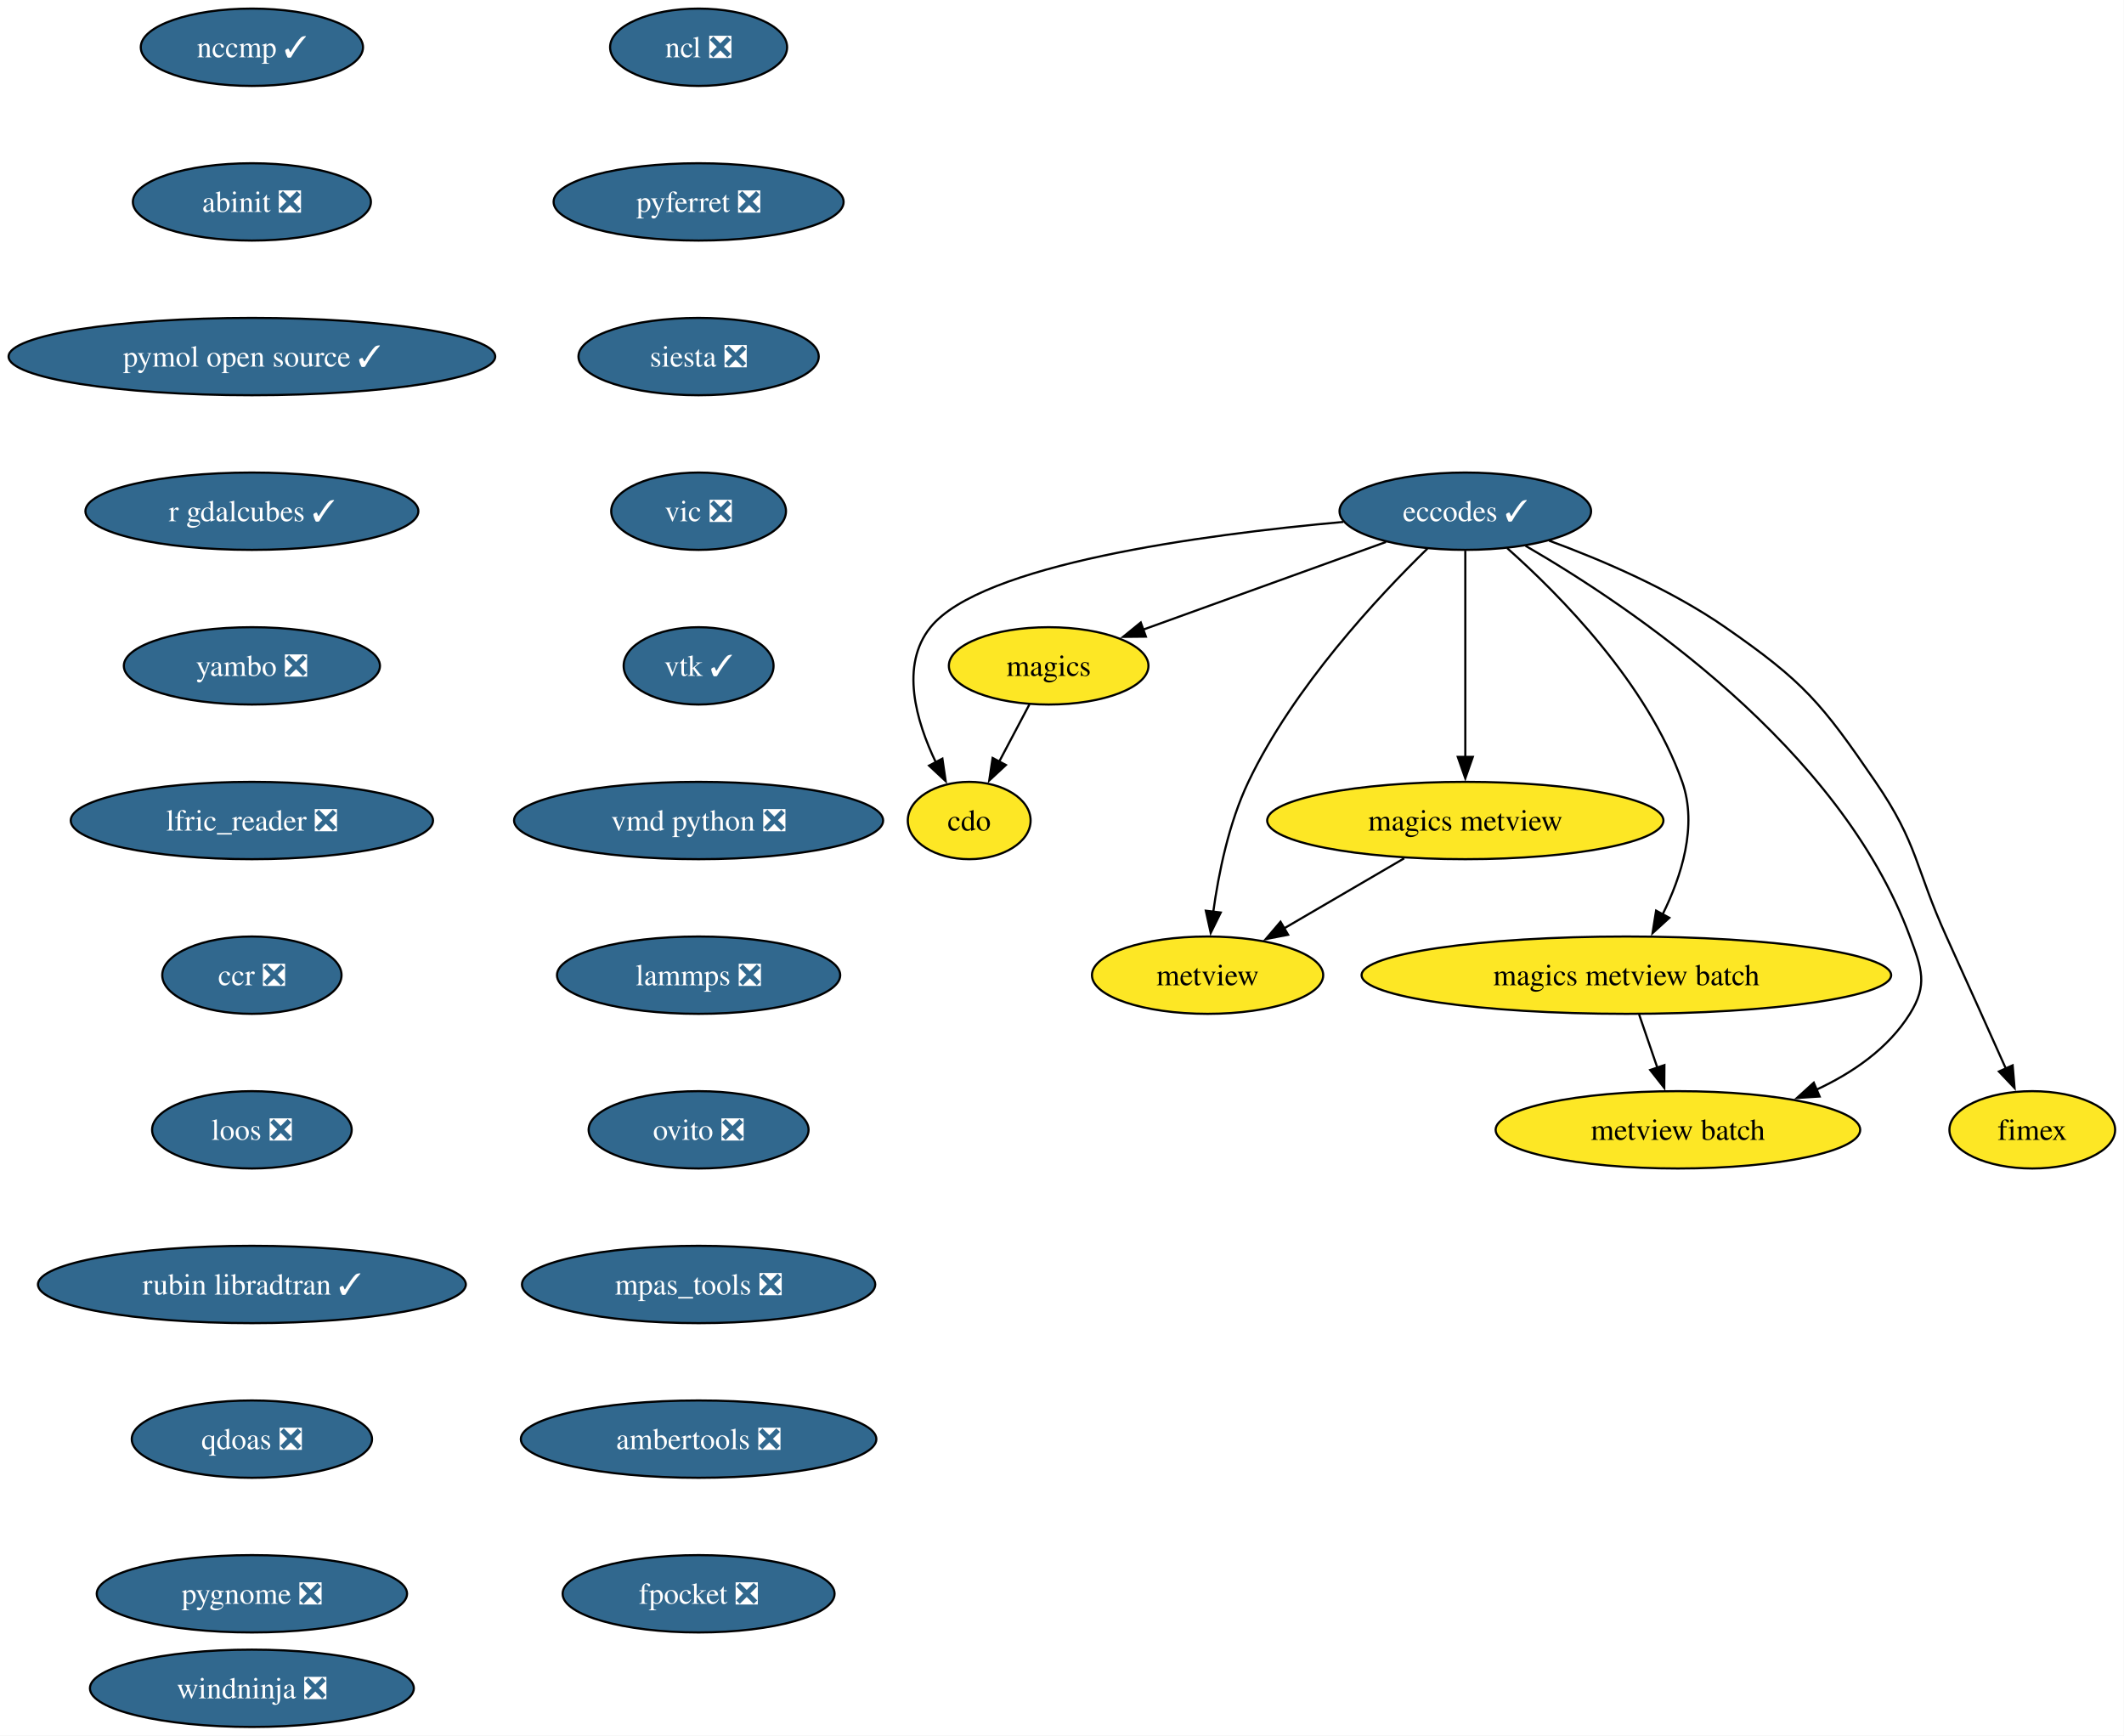
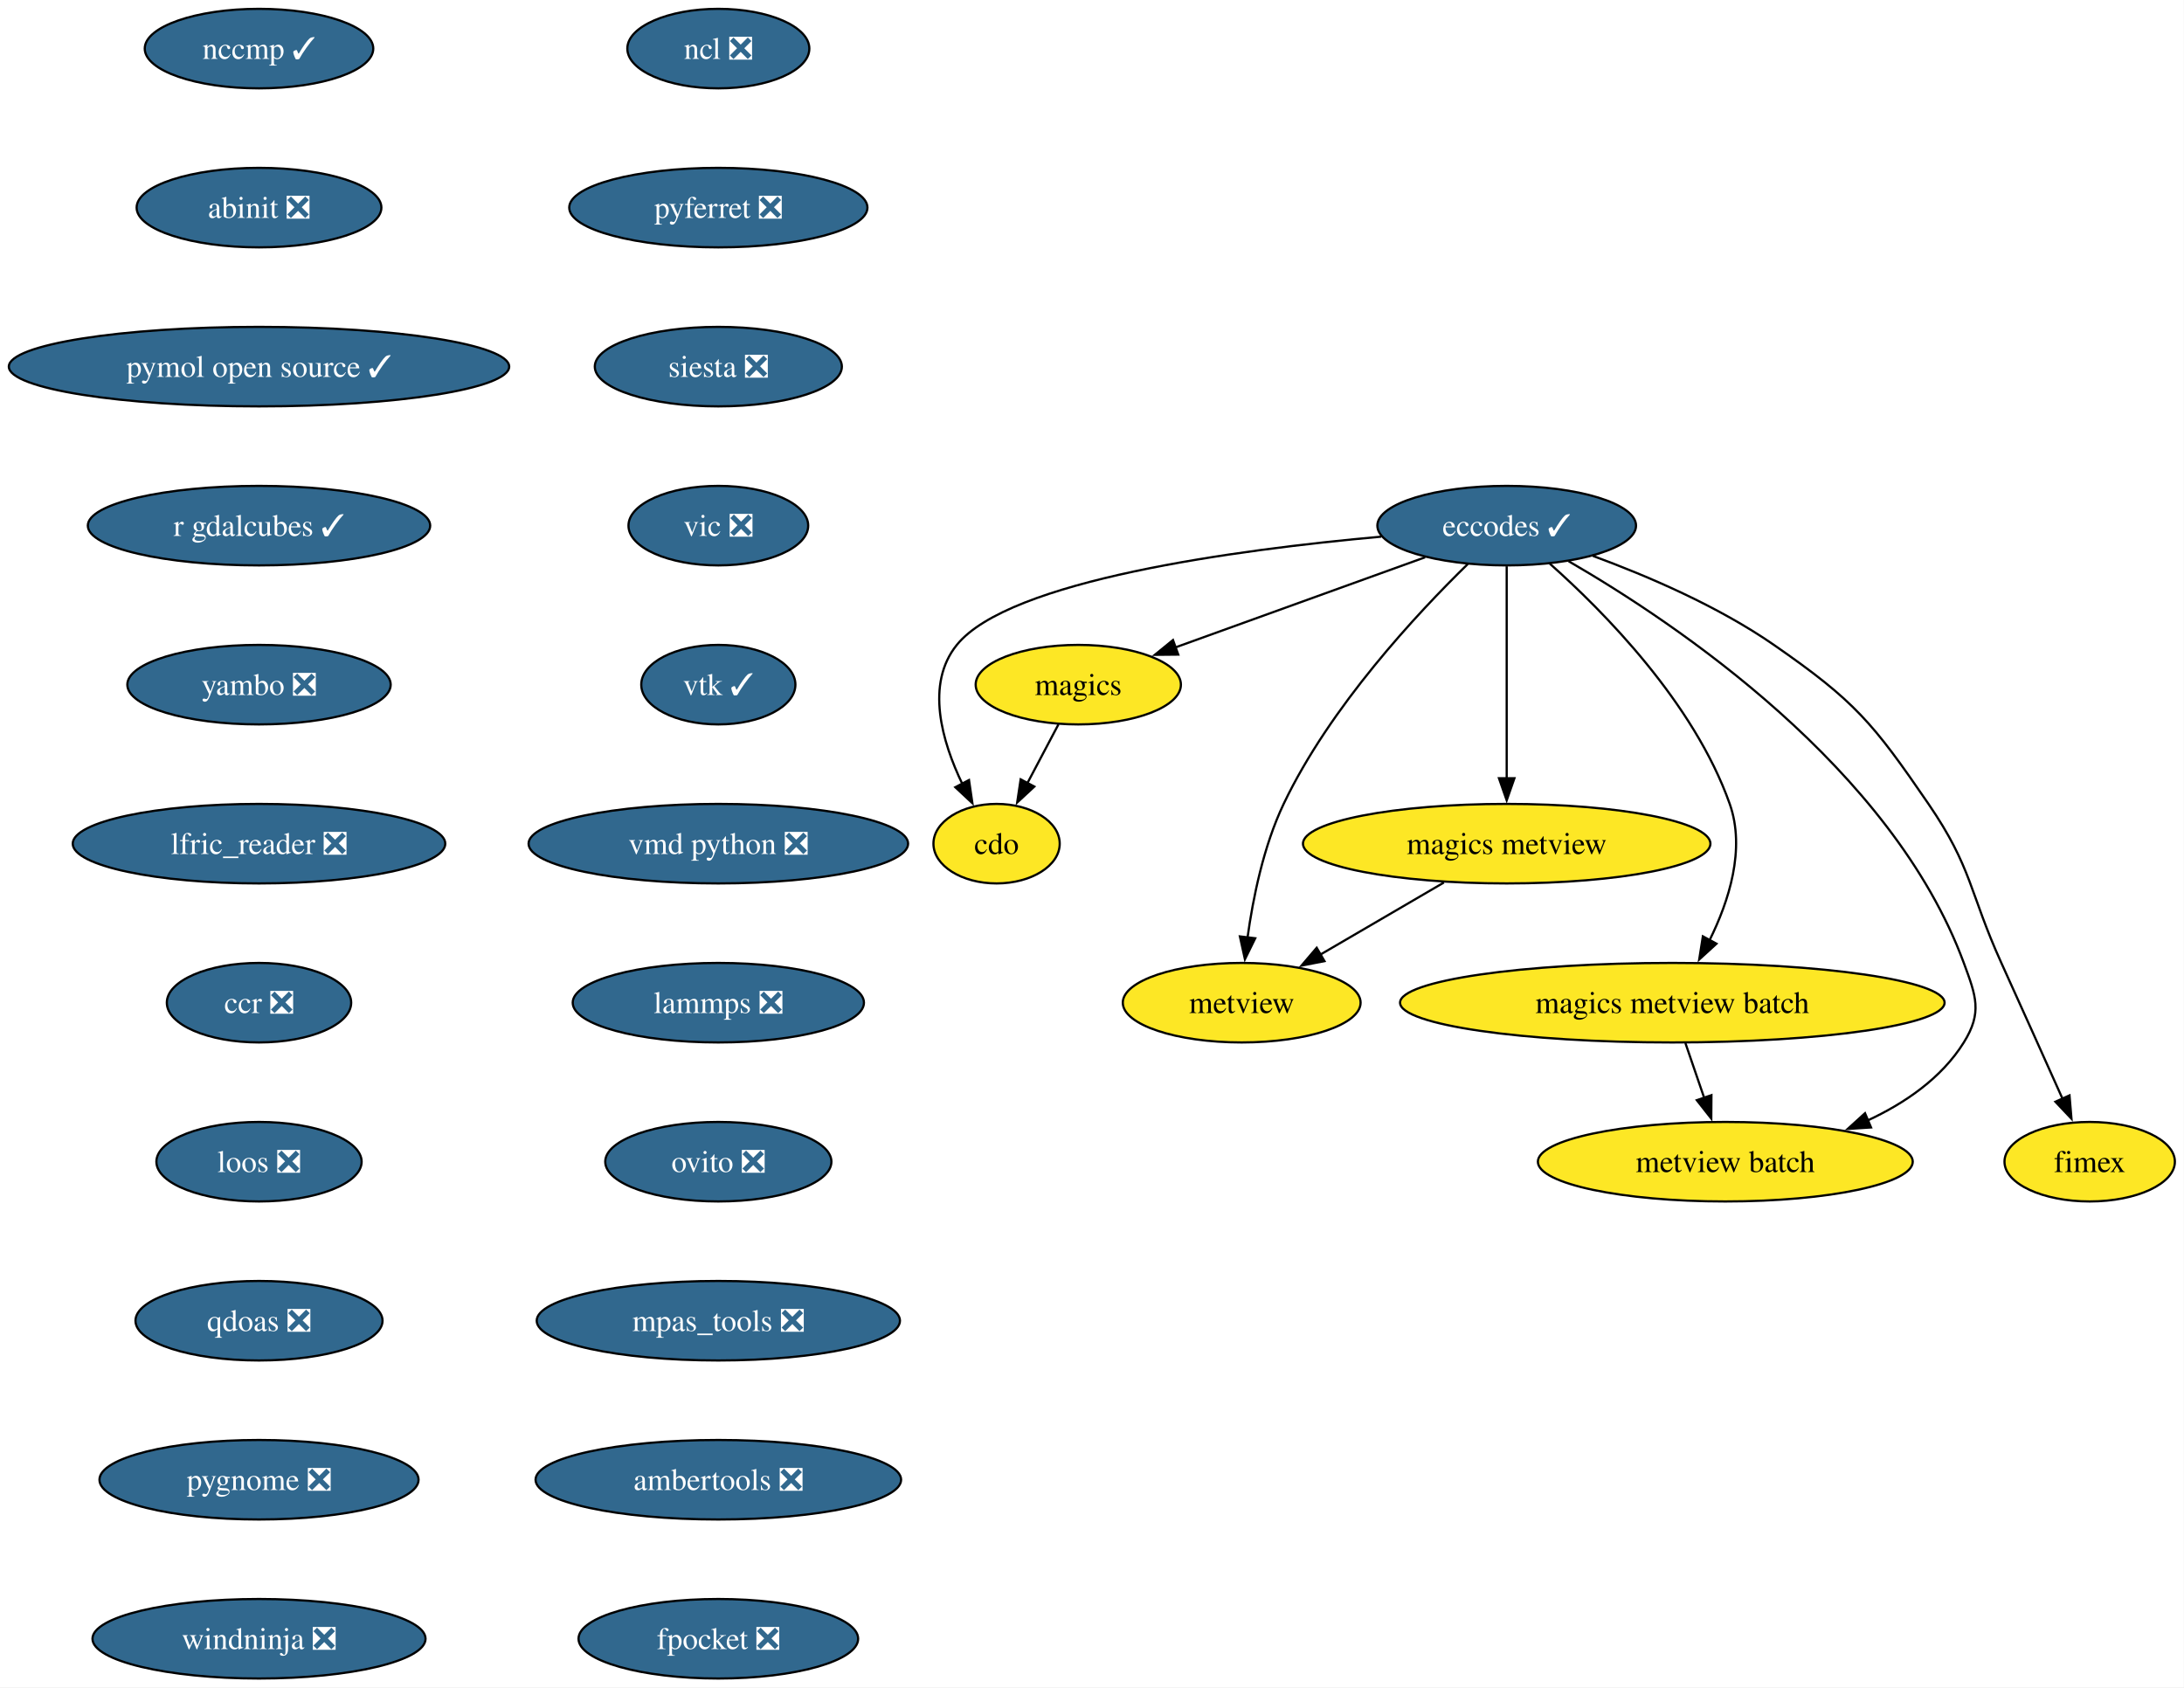
- <svg xmlns="http://www.w3.org/2000/svg" xmlns:xlink="http://www.w3.org/1999/xlink" width="989pt" height="808pt" viewBox="0.00 0.00 989.00 808.00">
-   <g id="graph0" class="graph" transform="scale(1 1) rotate(0) translate(4 804)">
-     <polygon fill="white" stroke="none" points="-4,4 -4,-804 984.87,-804 984.87,4 -4,4" />
+ <svg xmlns="http://www.w3.org/2000/svg" xmlns:xlink="http://www.w3.org/1999/xlink" width="989pt" height="764pt" viewBox="0.00 0.00 989.00 764.00">
+   <g id="graph0" class="graph" transform="scale(1 1) rotate(0) translate(4 760)">
+     <polygon fill="white" stroke="none" points="-4,4 -4,-760 984.87,-760 984.87,4 -4,4" />
    <g id="node1" class="node">
      <g id="a_node1">
        <a xlink:href="https://github.com/conda-forge/cdo-feedstock" xlink:title="cdo">
-           <ellipse fill="#fde725" stroke="black" cx="447.29" cy="-422" rx="28.59" ry="18" />
-           <text xml:space="preserve" text-anchor="middle" x="447.29" y="-417.32" font-family="Times,serif" font-size="14.00">cdo</text>
+           <ellipse fill="#fde725" stroke="black" cx="447.29" cy="-378" rx="28.59" ry="18" />
+           <text xml:space="preserve" text-anchor="middle" x="447.29" y="-373.32" font-family="Times,serif" font-size="14.00">cdo</text>
        </a>
      </g>
    </g>
    <g id="node2" class="node">
      <g id="a_node2">
        <a xlink:href="https://github.com/conda-forge/eccodes-feedstock/pull/195" xlink:title="eccodes ✓">
-           <ellipse fill="#31688e" stroke="black" cx="678.29" cy="-566" rx="58.57" ry="18" />
-           <text xml:space="preserve" text-anchor="middle" x="678.29" y="-561.33" font-family="Times,serif" font-size="14.00" fill="white">eccodes ✓</text>
+           <ellipse fill="#31688e" stroke="black" cx="678.29" cy="-522" rx="58.57" ry="18" />
+           <text xml:space="preserve" text-anchor="middle" x="678.29" y="-517.33" font-family="Times,serif" font-size="14.00" fill="white">eccodes ✓</text>
        </a>
      </g>
    </g>
    <g id="edge1" class="edge">
-       <path fill="none" stroke="black" d="M621.45,-561.01C555.58,-555.07 453,-541.28 429.29,-512 414.98,-494.32 422.52,-468.3 431.82,-448.96" />
-       <polygon fill="black" stroke="black" points="434.8,-450.81 436.34,-440.33 428.6,-447.56 434.8,-450.81" />
+       <path fill="none" stroke="black" d="M621.45,-517.01C555.58,-511.07 453,-497.28 429.29,-468 414.98,-450.32 422.52,-424.3 431.82,-404.96" />
+       <polygon fill="black" stroke="black" points="434.8,-406.81 436.34,-396.33 428.6,-403.56 434.8,-406.81" />
    </g>
    <g id="node3" class="node">
      <g id="a_node3">
        <a xlink:href="https://github.com/conda-forge/magics-feedstock" xlink:title="magics">
-           <ellipse fill="#fde725" stroke="black" cx="484.29" cy="-494" rx="46.47" ry="18" />
-           <text xml:space="preserve" text-anchor="middle" x="484.29" y="-489.32" font-family="Times,serif" font-size="14.00">magics</text>
+           <ellipse fill="#fde725" stroke="black" cx="484.29" cy="-450" rx="46.47" ry="18" />
+           <text xml:space="preserve" text-anchor="middle" x="484.29" y="-445.32" font-family="Times,serif" font-size="14.00">magics</text>
        </a>
      </g>
    </g>
    <g id="edge2" class="edge">
-       <path fill="none" stroke="black" d="M641.34,-551.67C609.1,-540.04 562.27,-523.14 528.14,-510.82" />
-       <polygon fill="black" stroke="black" points="529.56,-507.61 518.96,-507.51 527.18,-514.2 529.56,-507.61" />
+       <path fill="none" stroke="black" d="M641.34,-507.67C609.1,-496.04 562.27,-479.14 528.14,-466.82" />
+       <polygon fill="black" stroke="black" points="529.56,-463.61 518.96,-463.51 527.18,-470.2 529.56,-463.61" />
    </g>
    <g id="node4" class="node">
      <g id="a_node4">
        <a xlink:href="https://github.com/conda-forge/metview-feedstock" xlink:title="metview">
-           <ellipse fill="#fde725" stroke="black" cx="558.29" cy="-350" rx="53.84" ry="18" />
-           <text xml:space="preserve" text-anchor="middle" x="558.29" y="-345.32" font-family="Times,serif" font-size="14.00">metview</text>
+           <ellipse fill="#fde725" stroke="black" cx="558.29" cy="-306" rx="53.84" ry="18" />
+           <text xml:space="preserve" text-anchor="middle" x="558.29" y="-301.32" font-family="Times,serif" font-size="14.00">metview</text>
        </a>
      </g>
    </g>
    <g id="edge3" class="edge">
-       <path fill="none" stroke="black" d="M660.67,-548.61C637.79,-526.3 598.3,-484.07 577.29,-440 568.18,-420.91 563.41,-397.44 560.92,-379.4" />
-       <polygon fill="black" stroke="black" points="564.42,-379.17 559.75,-369.66 557.47,-380.01 564.42,-379.17" />
+       <path fill="none" stroke="black" d="M660.67,-504.61C637.79,-482.3 598.3,-440.07 577.29,-396 568.18,-376.91 563.41,-353.44 560.92,-335.4" />
+       <polygon fill="black" stroke="black" points="564.42,-335.17 559.75,-325.66 557.47,-336.01 564.42,-335.17" />
    </g>
    <g id="node5" class="node">
      <g id="a_node5">
        <a xlink:href="https://github.com/conda-forge/magics-metview-feedstock" xlink:title="magics metview">
-           <ellipse fill="#fde725" stroke="black" cx="678.29" cy="-422" rx="92.25" ry="18" />
-           <text xml:space="preserve" text-anchor="middle" x="678.29" y="-417.32" font-family="Times,serif" font-size="14.00">magics metview</text>
+           <ellipse fill="#fde725" stroke="black" cx="678.29" cy="-378" rx="92.25" ry="18" />
+           <text xml:space="preserve" text-anchor="middle" x="678.29" y="-373.32" font-family="Times,serif" font-size="14.00">magics metview</text>
        </a>
      </g>
    </g>
    <g id="edge4" class="edge">
-       <path fill="none" stroke="black" d="M678.29,-547.59C678.29,-523.61 678.29,-480.14 678.29,-451.42" />
-       <polygon fill="black" stroke="black" points="681.79,-451.62 678.29,-441.62 674.79,-451.62 681.79,-451.62" />
+       <path fill="none" stroke="black" d="M678.29,-503.59C678.29,-479.61 678.29,-436.14 678.29,-407.42" />
+       <polygon fill="black" stroke="black" points="681.79,-407.62 678.29,-397.62 674.79,-407.62 681.79,-407.62" />
    </g>
    <g id="node6" class="node">
      <g id="a_node6">
        <a xlink:href="https://github.com/conda-forge/magics-metview-batch-feedstock" xlink:title="magics metview batch">
-           <ellipse fill="#fde725" stroke="black" cx="753.29" cy="-350" rx="123.29" ry="18" />
-           <text xml:space="preserve" text-anchor="middle" x="753.29" y="-345.32" font-family="Times,serif" font-size="14.00">magics metview batch</text>
+           <ellipse fill="#fde725" stroke="black" cx="753.29" cy="-306" rx="123.29" ry="18" />
+           <text xml:space="preserve" text-anchor="middle" x="753.29" y="-301.32" font-family="Times,serif" font-size="14.00">magics metview batch</text>
        </a>
      </g>
    </g>
    <g id="edge5" class="edge">
-       <path fill="none" stroke="black" d="M697.76,-548.83C722.26,-527.07 763.11,-485.77 779.29,-440 786.52,-419.54 778.93,-395.96 770.12,-378.2" />
-       <polygon fill="black" stroke="black" points="773.29,-376.71 765.47,-369.57 767.13,-380.04 773.29,-376.71" />
+       <path fill="none" stroke="black" d="M697.76,-504.83C722.26,-483.07 763.11,-441.77 779.29,-396 786.52,-375.54 778.93,-351.96 770.12,-334.2" />
+       <polygon fill="black" stroke="black" points="773.29,-332.71 765.47,-325.57 767.13,-336.04 773.29,-332.71" />
    </g>
    <g id="node7" class="node">
      <g id="a_node7">
        <a xlink:href="https://github.com/conda-forge/metview-batch-feedstock" xlink:title="metview batch">
-           <ellipse fill="#fde725" stroke="black" cx="777.29" cy="-278" rx="84.88" ry="18" />
-           <text xml:space="preserve" text-anchor="middle" x="777.29" y="-273.32" font-family="Times,serif" font-size="14.00">metview batch</text>
+           <ellipse fill="#fde725" stroke="black" cx="777.29" cy="-234" rx="84.88" ry="18" />
+           <text xml:space="preserve" text-anchor="middle" x="777.29" y="-229.32" font-family="Times,serif" font-size="14.00">metview batch</text>
        </a>
      </g>
    </g>
    <g id="edge6" class="edge">
-       <path fill="none" stroke="black" d="M706.35,-549.88C754.96,-521.77 852.75,-456.2 885.29,-368 890.83,-352.99 893.75,-345.58 885.29,-332 875.22,-315.85 858.64,-304.48 841.46,-296.54" />
-       <polygon fill="black" stroke="black" points="843.28,-293.51 832.71,-292.83 840.55,-299.95 843.28,-293.51" />
+       <path fill="none" stroke="black" d="M706.35,-505.88C754.96,-477.77 852.75,-412.2 885.29,-324 890.83,-308.99 893.75,-301.58 885.29,-288 875.22,-271.85 858.64,-260.48 841.46,-252.54" />
+       <polygon fill="black" stroke="black" points="843.28,-249.51 832.71,-248.83 840.55,-255.95 843.28,-249.51" />
    </g>
    <g id="node8" class="node">
      <g id="a_node8">
        <a xlink:href="https://github.com/conda-forge/fimex-feedstock" xlink:title="fimex">
-           <ellipse fill="#fde725" stroke="black" cx="942.29" cy="-278" rx="38.58" ry="18" />
-           <text xml:space="preserve" text-anchor="middle" x="942.29" y="-273.32" font-family="Times,serif" font-size="14.00">fimex</text>
+           <ellipse fill="#fde725" stroke="black" cx="942.29" cy="-234" rx="38.58" ry="18" />
+           <text xml:space="preserve" text-anchor="middle" x="942.29" y="-229.32" font-family="Times,serif" font-size="14.00">fimex</text>
        </a>
      </g>
    </g>
    <g id="edge7" class="edge">
-       <path fill="none" stroke="black" d="M717.33,-552.29C742.06,-543.21 774.03,-529.51 799.29,-512 835.97,-486.57 844.07,-476.82 869.29,-440 889.18,-410.96 887.74,-400.05 902.29,-368 911.64,-347.4 922.12,-324.08 930,-306.48" />
-       <polygon fill="black" stroke="black" points="933.15,-308.02 934.04,-297.46 926.76,-305.16 933.15,-308.02" />
+       <path fill="none" stroke="black" d="M717.33,-508.29C742.06,-499.21 774.03,-485.51 799.29,-468 835.97,-442.57 844.07,-432.82 869.29,-396 889.18,-366.96 887.74,-356.05 902.29,-324 911.64,-303.4 922.12,-280.08 930,-262.48" />
+       <polygon fill="black" stroke="black" points="933.15,-264.02 934.04,-253.46 926.76,-261.16 933.15,-264.02" />
    </g>
    <g id="edge8" class="edge">
-       <path fill="none" stroke="black" d="M475.33,-476.05C471.09,-468.03 465.92,-458.26 461.19,-449.3" />
-       <polygon fill="black" stroke="black" points="464.38,-447.85 456.62,-440.65 458.19,-451.12 464.38,-447.85" />
+       <path fill="none" stroke="black" d="M475.33,-432.05C471.09,-424.03 465.92,-414.26 461.19,-405.3" />
+       <polygon fill="black" stroke="black" points="464.38,-403.85 456.62,-396.65 458.19,-407.12 464.38,-403.85" />
    </g>
    <g id="edge9" class="edge">
-       <path fill="none" stroke="black" d="M649.85,-404.41C633.09,-394.63 611.73,-382.17 593.86,-371.75" />
-       <polygon fill="black" stroke="black" points="595.78,-368.82 585.38,-366.8 592.25,-374.86 595.78,-368.82" />
+       <path fill="none" stroke="black" d="M649.85,-360.41C633.09,-350.63 611.73,-338.17 593.86,-327.75" />
+       <polygon fill="black" stroke="black" points="595.78,-324.82 585.38,-322.8 592.25,-330.86 595.78,-324.82" />
    </g>
    <g id="edge10" class="edge">
-       <path fill="none" stroke="black" d="M759.22,-331.7C761.78,-324.24 764.84,-315.32 767.7,-306.97" />
-       <polygon fill="black" stroke="black" points="771,-308.13 770.93,-297.54 764.38,-305.86 771,-308.13" />
+       <path fill="none" stroke="black" d="M759.22,-287.7C761.78,-280.24 764.84,-271.32 767.7,-262.97" />
+       <polygon fill="black" stroke="black" points="771,-264.13 770.93,-253.54 764.38,-261.86 771,-264.13" />
    </g>
    <g id="node9" class="node">
      <g id="a_node9">
        <a xlink:href="https://github.com/conda-forge/ncl-feedstock/pull/169" xlink:title="ncl ❎">
-           <ellipse fill="#31688e" stroke="black" cx="321.29" cy="-782" rx="41.21" ry="18" />
-           <text xml:space="preserve" text-anchor="middle" x="321.29" y="-777.33" font-family="Times,serif" font-size="14.00" fill="white">ncl ❎</text>
+           <ellipse fill="#31688e" stroke="black" cx="321.29" cy="-738" rx="41.21" ry="18" />
+           <text xml:space="preserve" text-anchor="middle" x="321.29" y="-733.33" font-family="Times,serif" font-size="14.00" fill="white">ncl ❎</text>
        </a>
      </g>
    </g>
    <g id="node10" class="node">
      <g id="a_node10">
        <a xlink:href="https://github.com/conda-forge/pyferret-feedstock/pull/117" xlink:title="pyferret ❎">
-           <ellipse fill="#31688e" stroke="black" cx="321.29" cy="-710" rx="67.52" ry="18" />
-           <text xml:space="preserve" text-anchor="middle" x="321.29" y="-705.33" font-family="Times,serif" font-size="14.00" fill="white">pyferret ❎</text>
+           <ellipse fill="#31688e" stroke="black" cx="321.29" cy="-666" rx="67.52" ry="18" />
+           <text xml:space="preserve" text-anchor="middle" x="321.29" y="-661.33" font-family="Times,serif" font-size="14.00" fill="white">pyferret ❎</text>
        </a>
      </g>
    </g>
    <g id="node11" class="node">
      <g id="a_node11">
        <a xlink:href="https://github.com/conda-forge/siesta-feedstock/pull/79" xlink:title="siesta ❎">
-           <ellipse fill="#31688e" stroke="black" cx="321.29" cy="-638" rx="55.94" ry="18" />
-           <text xml:space="preserve" text-anchor="middle" x="321.29" y="-633.33" font-family="Times,serif" font-size="14.00" fill="white">siesta ❎</text>
+           <ellipse fill="#31688e" stroke="black" cx="321.29" cy="-594" rx="55.94" ry="18" />
+           <text xml:space="preserve" text-anchor="middle" x="321.29" y="-589.33" font-family="Times,serif" font-size="14.00" fill="white">siesta ❎</text>
        </a>
      </g>
    </g>
    <g id="node12" class="node">
      <g id="a_node12">
        <a xlink:href="https://github.com/conda-forge/vic-feedstock/pull/26" xlink:title="vic ❎">
-           <ellipse fill="#31688e" stroke="black" cx="321.29" cy="-566" rx="40.69" ry="18" />
-           <text xml:space="preserve" text-anchor="middle" x="321.29" y="-561.33" font-family="Times,serif" font-size="14.00" fill="white">vic ❎</text>
+           <ellipse fill="#31688e" stroke="black" cx="321.29" cy="-522" rx="40.69" ry="18" />
+           <text xml:space="preserve" text-anchor="middle" x="321.29" y="-517.33" font-family="Times,serif" font-size="14.00" fill="white">vic ❎</text>
        </a>
      </g>
    </g>
    <g id="node13" class="node">
      <g id="a_node13">
        <a xlink:href="https://github.com/conda-forge/vtk-feedstock/pull/427" xlink:title="vtk ✓">
-           <ellipse fill="#31688e" stroke="black" cx="321.29" cy="-494" rx="34.9" ry="18" />
-           <text xml:space="preserve" text-anchor="middle" x="321.29" y="-489.32" font-family="Times,serif" font-size="14.00" fill="white">vtk ✓</text>
+           <ellipse fill="#31688e" stroke="black" cx="321.29" cy="-450" rx="34.9" ry="18" />
+           <text xml:space="preserve" text-anchor="middle" x="321.29" y="-445.32" font-family="Times,serif" font-size="14.00" fill="white">vtk ✓</text>
        </a>
      </g>
    </g>
    <g id="node14" class="node">
      <g id="a_node14">
        <a xlink:href="https://github.com/conda-forge/vmd-python-feedstock/pull/48" xlink:title="vmd python ❎">
-           <ellipse fill="#31688e" stroke="black" cx="321.29" cy="-422" rx="85.93" ry="18" />
-           <text xml:space="preserve" text-anchor="middle" x="321.29" y="-417.32" font-family="Times,serif" font-size="14.00" fill="white">vmd python ❎</text>
+           <ellipse fill="#31688e" stroke="black" cx="321.29" cy="-378" rx="85.93" ry="18" />
+           <text xml:space="preserve" text-anchor="middle" x="321.29" y="-373.32" font-family="Times,serif" font-size="14.00" fill="white">vmd python ❎</text>
        </a>
      </g>
    </g>
    <g id="node15" class="node">
      <g id="a_node15">
        <a xlink:href="https://github.com/conda-forge/lammps-feedstock/pull/238" xlink:title="lammps ❎">
-           <ellipse fill="#31688e" stroke="black" cx="321.29" cy="-350" rx="65.94" ry="18" />
-           <text xml:space="preserve" text-anchor="middle" x="321.29" y="-345.32" font-family="Times,serif" font-size="14.00" fill="white">lammps ❎</text>
+           <ellipse fill="#31688e" stroke="black" cx="321.29" cy="-306" rx="65.94" ry="18" />
+           <text xml:space="preserve" text-anchor="middle" x="321.29" y="-301.32" font-family="Times,serif" font-size="14.00" fill="white">lammps ❎</text>
        </a>
      </g>
    </g>
    <g id="node16" class="node">
      <g id="a_node16">
        <a xlink:href="https://github.com/conda-forge/ovito-feedstock/pull/126" xlink:title="ovito ❎">
-           <ellipse fill="#31688e" stroke="black" cx="321.29" cy="-278" rx="51.21" ry="18" />
-           <text xml:space="preserve" text-anchor="middle" x="321.29" y="-273.32" font-family="Times,serif" font-size="14.00" fill="white">ovito ❎</text>
+           <ellipse fill="#31688e" stroke="black" cx="321.29" cy="-234" rx="51.21" ry="18" />
+           <text xml:space="preserve" text-anchor="middle" x="321.29" y="-229.32" font-family="Times,serif" font-size="14.00" fill="white">ovito ❎</text>
        </a>
      </g>
    </g>
    <g id="node17" class="node">
      <g id="a_node17">
        <a xlink:href="https://github.com/conda-forge/mpas_tools-feedstock/pull/147" xlink:title="mpas_tools ❎">
-           <ellipse fill="#31688e" stroke="black" cx="321.29" cy="-206" rx="82.25" ry="18" />
-           <text xml:space="preserve" text-anchor="middle" x="321.29" y="-201.32" font-family="Times,serif" font-size="14.00" fill="white">mpas_tools ❎</text>
+           <ellipse fill="#31688e" stroke="black" cx="321.29" cy="-162" rx="82.25" ry="18" />
+           <text xml:space="preserve" text-anchor="middle" x="321.29" y="-157.32" font-family="Times,serif" font-size="14.00" fill="white">mpas_tools ❎</text>
        </a>
      </g>
    </g>
    <g id="node18" class="node">
      <g id="a_node18">
        <a xlink:href="https://github.com/conda-forge/ambertools-feedstock/pull/186" xlink:title="ambertools ❎">
-           <ellipse fill="#31688e" stroke="black" cx="321.29" cy="-134" rx="82.77" ry="18" />
-           <text xml:space="preserve" text-anchor="middle" x="321.29" y="-129.32" font-family="Times,serif" font-size="14.00" fill="white">ambertools ❎</text>
+           <ellipse fill="#31688e" stroke="black" cx="321.29" cy="-90" rx="82.77" ry="18" />
+           <text xml:space="preserve" text-anchor="middle" x="321.29" y="-85.33" font-family="Times,serif" font-size="14.00" fill="white">ambertools ❎</text>
        </a>
      </g>
    </g>
    <g id="node19" class="node">
      <g id="a_node19">
        <a xlink:href="https://github.com/conda-forge/fpocket-feedstock/pull/40" xlink:title="fpocket ❎">
-           <ellipse fill="#31688e" stroke="black" cx="321.29" cy="-62" rx="63.31" ry="18" />
-           <text xml:space="preserve" text-anchor="middle" x="321.29" y="-57.33" font-family="Times,serif" font-size="14.00" fill="white">fpocket ❎</text>
+           <ellipse fill="#31688e" stroke="black" cx="321.29" cy="-18" rx="63.31" ry="18" />
+           <text xml:space="preserve" text-anchor="middle" x="321.29" y="-13.32" font-family="Times,serif" font-size="14.00" fill="white">fpocket ❎</text>
        </a>
      </g>
    </g>
    <g id="node20" class="node">
      <g id="a_node20">
        <a xlink:href="https://github.com/conda-forge/nccmp-feedstock/pull/26" xlink:title="nccmp ✓">
-           <ellipse fill="#31688e" stroke="black" cx="113.29" cy="-782" rx="51.74" ry="18" />
-           <text xml:space="preserve" text-anchor="middle" x="113.29" y="-777.33" font-family="Times,serif" font-size="14.00" fill="white">nccmp ✓</text>
+           <ellipse fill="#31688e" stroke="black" cx="113.29" cy="-738" rx="51.74" ry="18" />
+           <text xml:space="preserve" text-anchor="middle" x="113.29" y="-733.33" font-family="Times,serif" font-size="14.00" fill="white">nccmp ✓</text>
        </a>
      </g>
    </g>
    <g id="node21" class="node">
      <g id="a_node21">
        <a xlink:href="https://github.com/conda-forge/abinit-feedstock/pull/75" xlink:title="abinit ❎">
-           <ellipse fill="#31688e" stroke="black" cx="113.29" cy="-710" rx="55.42" ry="18" />
-           <text xml:space="preserve" text-anchor="middle" x="113.29" y="-705.33" font-family="Times,serif" font-size="14.00" fill="white">abinit ❎</text>
+           <ellipse fill="#31688e" stroke="black" cx="113.29" cy="-666" rx="55.42" ry="18" />
+           <text xml:space="preserve" text-anchor="middle" x="113.29" y="-661.33" font-family="Times,serif" font-size="14.00" fill="white">abinit ❎</text>
        </a>
      </g>
    </g>
    <g id="node22" class="node">
      <g id="a_node22">
        <a xlink:href="https://github.com/conda-forge/pymol-open-source-feedstock/pull/43" xlink:title="pymol open source ✓">
-           <ellipse fill="#31688e" stroke="black" cx="113.29" cy="-638" rx="113.29" ry="18" />
-           <text xml:space="preserve" text-anchor="middle" x="113.29" y="-633.33" font-family="Times,serif" font-size="14.00" fill="white">pymol open source ✓</text>
+           <ellipse fill="#31688e" stroke="black" cx="113.29" cy="-594" rx="113.29" ry="18" />
+           <text xml:space="preserve" text-anchor="middle" x="113.29" y="-589.33" font-family="Times,serif" font-size="14.00" fill="white">pymol open source ✓</text>
        </a>
      </g>
    </g>
    <g id="node23" class="node">
      <g id="a_node23">
        <a xlink:href="https://github.com/conda-forge/r-gdalcubes-feedstock/pull/78" xlink:title="r gdalcubes ✓">
-           <ellipse fill="#31688e" stroke="black" cx="113.29" cy="-566" rx="77.52" ry="18" />
-           <text xml:space="preserve" text-anchor="middle" x="113.29" y="-561.33" font-family="Times,serif" font-size="14.00" fill="white">r gdalcubes ✓</text>
+           <ellipse fill="#31688e" stroke="black" cx="113.29" cy="-522" rx="77.52" ry="18" />
+           <text xml:space="preserve" text-anchor="middle" x="113.29" y="-517.33" font-family="Times,serif" font-size="14.00" fill="white">r gdalcubes ✓</text>
        </a>
      </g>
    </g>
    <g id="node24" class="node">
      <g id="a_node24">
        <a xlink:href="https://github.com/conda-forge/yambo-feedstock/pull/51" xlink:title="yambo ❎">
-           <ellipse fill="#31688e" stroke="black" cx="113.29" cy="-494" rx="59.63" ry="18" />
-           <text xml:space="preserve" text-anchor="middle" x="113.29" y="-489.32" font-family="Times,serif" font-size="14.00" fill="white">yambo ❎</text>
+           <ellipse fill="#31688e" stroke="black" cx="113.29" cy="-450" rx="59.63" ry="18" />
+           <text xml:space="preserve" text-anchor="middle" x="113.29" y="-445.32" font-family="Times,serif" font-size="14.00" fill="white">yambo ❎</text>
        </a>
      </g>
    </g>
    <g id="node25" class="node">
      <g id="a_node25">
        <a xlink:href="https://github.com/conda-forge/lfric_reader-feedstock/pull/24" xlink:title="lfric_reader ❎">
-           <ellipse fill="#31688e" stroke="black" cx="113.29" cy="-422" rx="84.35" ry="18" />
-           <text xml:space="preserve" text-anchor="middle" x="113.29" y="-417.32" font-family="Times,serif" font-size="14.00" fill="white">lfric_reader ❎</text>
+           <ellipse fill="#31688e" stroke="black" cx="113.29" cy="-378" rx="84.35" ry="18" />
+           <text xml:space="preserve" text-anchor="middle" x="113.29" y="-373.32" font-family="Times,serif" font-size="14.00" fill="white">lfric_reader ❎</text>
        </a>
      </g>
    </g>
    <g id="node26" class="node">
      <g id="a_node26">
        <a xlink:href="https://github.com/conda-forge/ccr-feedstock/pull/13" xlink:title="ccr ❎">
-           <ellipse fill="#31688e" stroke="black" cx="113.29" cy="-350" rx="41.74" ry="18" />
-           <text xml:space="preserve" text-anchor="middle" x="113.29" y="-345.32" font-family="Times,serif" font-size="14.00" fill="white">ccr ❎</text>
+           <ellipse fill="#31688e" stroke="black" cx="113.29" cy="-306" rx="41.74" ry="18" />
+           <text xml:space="preserve" text-anchor="middle" x="113.29" y="-301.32" font-family="Times,serif" font-size="14.00" fill="white">ccr ❎</text>
        </a>
      </g>
    </g>
    <g id="node27" class="node">
      <g id="a_node27">
        <a xlink:href="https://github.com/conda-forge/loos-feedstock/pull/33" xlink:title="loos ❎">
-           <ellipse fill="#31688e" stroke="black" cx="113.29" cy="-278" rx="46.47" ry="18" />
-           <text xml:space="preserve" text-anchor="middle" x="113.29" y="-273.32" font-family="Times,serif" font-size="14.00" fill="white">loos ❎</text>
+           <ellipse fill="#31688e" stroke="black" cx="113.29" cy="-234" rx="46.47" ry="18" />
+           <text xml:space="preserve" text-anchor="middle" x="113.29" y="-229.32" font-family="Times,serif" font-size="14.00" fill="white">loos ❎</text>
        </a>
      </g>
    </g>
    <g id="node28" class="node">
      <g id="a_node28">
-         <a xlink:href="https://github.com/conda-forge/rubin-libradtran-feedstock/pull/14" xlink:title="rubin libradtran ✓">
-           <ellipse fill="#31688e" stroke="black" cx="113.29" cy="-206" rx="99.61" ry="18" />
-           <text xml:space="preserve" text-anchor="middle" x="113.29" y="-201.32" font-family="Times,serif" font-size="14.00" fill="white">rubin libradtran ✓</text>
+         <a xlink:href="https://github.com/conda-forge/qdoas-feedstock/pull/41" xlink:title="qdoas ❎">
+           <ellipse fill="#31688e" stroke="black" cx="113.29" cy="-162" rx="55.94" ry="18" />
+           <text xml:space="preserve" text-anchor="middle" x="113.29" y="-157.32" font-family="Times,serif" font-size="14.00" fill="white">qdoas ❎</text>
        </a>
      </g>
    </g>
    <g id="node29" class="node">
      <g id="a_node29">
-         <a xlink:href="https://github.com/conda-forge/qdoas-feedstock/pull/41" xlink:title="qdoas ❎">
-           <ellipse fill="#31688e" stroke="black" cx="113.29" cy="-134" rx="55.94" ry="18" />
-           <text xml:space="preserve" text-anchor="middle" x="113.29" y="-129.32" font-family="Times,serif" font-size="14.00" fill="white">qdoas ❎</text>
+         <a xlink:href="https://github.com/conda-forge/pygnome-feedstock/pull/23" xlink:title="pygnome ❎">
+           <ellipse fill="#31688e" stroke="black" cx="113.29" cy="-90" rx="72.25" ry="18" />
+           <text xml:space="preserve" text-anchor="middle" x="113.29" y="-85.33" font-family="Times,serif" font-size="14.00" fill="white">pygnome ❎</text>
        </a>
      </g>
    </g>
    <g id="node30" class="node">
      <g id="a_node30">
-         <a xlink:href="https://github.com/conda-forge/pygnome-feedstock/pull/23" xlink:title="pygnome ❎">
-           <ellipse fill="#31688e" stroke="black" cx="113.29" cy="-62" rx="72.25" ry="18" />
-           <text xml:space="preserve" text-anchor="middle" x="113.29" y="-57.33" font-family="Times,serif" font-size="14.00" fill="white">pygnome ❎</text>
-         </a>
-       </g>
-     </g>
-     <g id="node31" class="node">
-       <g id="a_node31">
        <a xlink:href="https://github.com/conda-forge/windninja-feedstock/pull/22" xlink:title="windninja ❎">
          <ellipse fill="#31688e" stroke="black" cx="113.29" cy="-18" rx="75.41" ry="18" />
          <text xml:space="preserve" text-anchor="middle" x="113.29" y="-13.32" font-family="Times,serif" font-size="14.00" fill="white">windninja ❎</text>
        </a>
      </g>
    </g>
  </g>
</svg>
